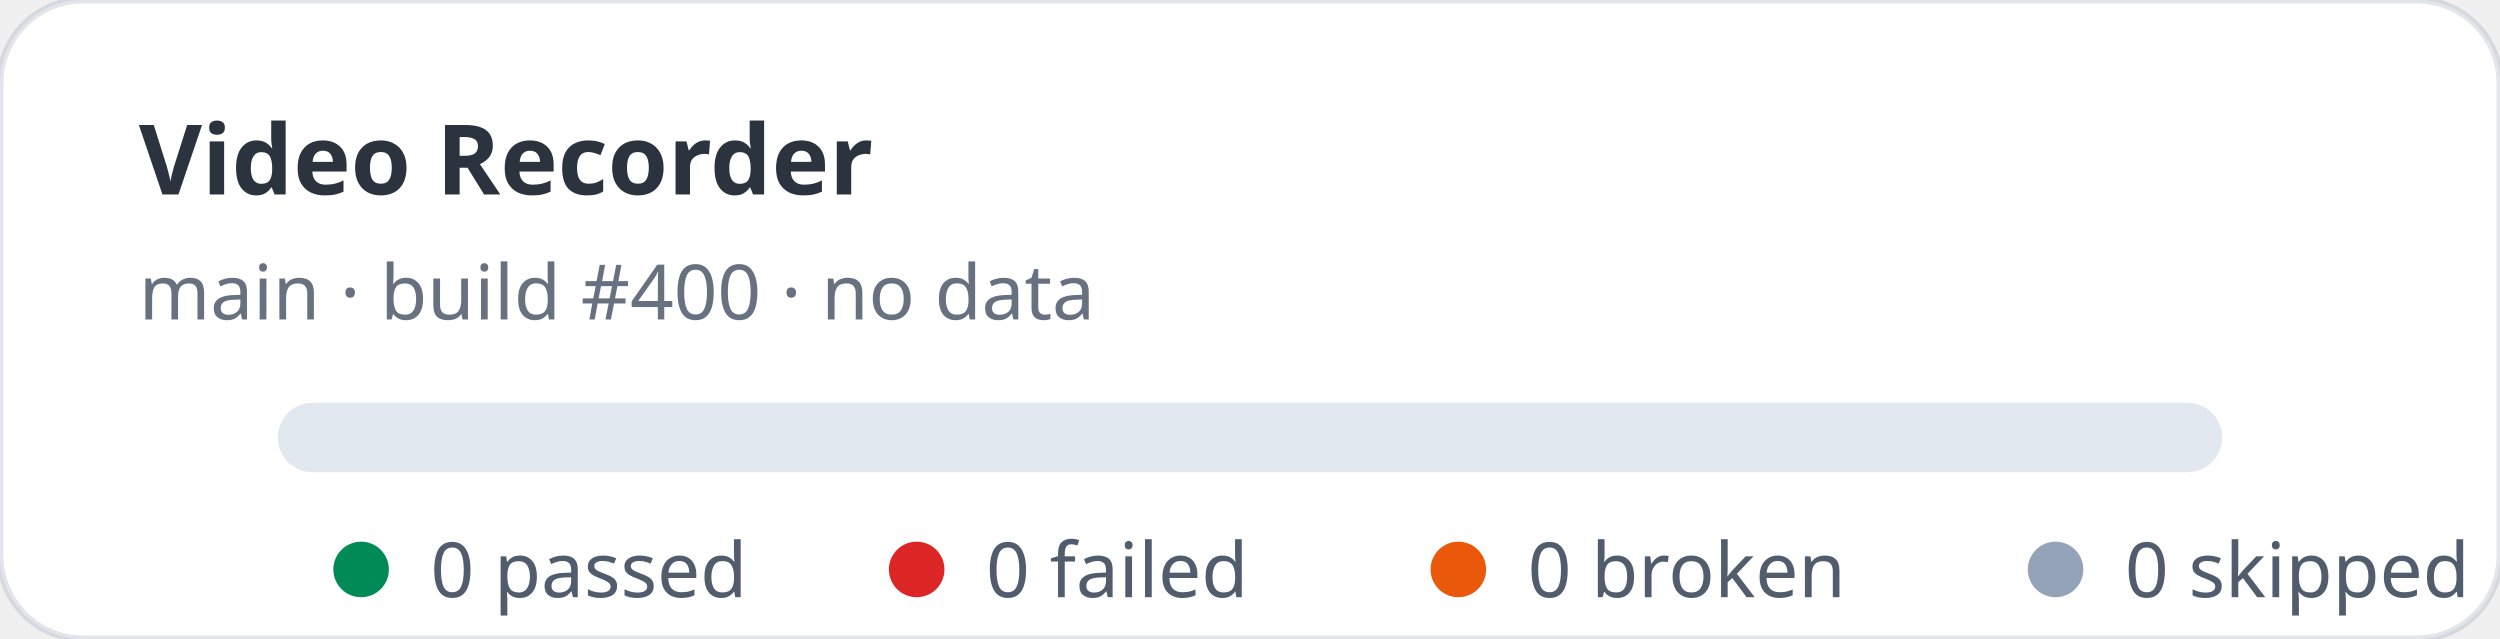
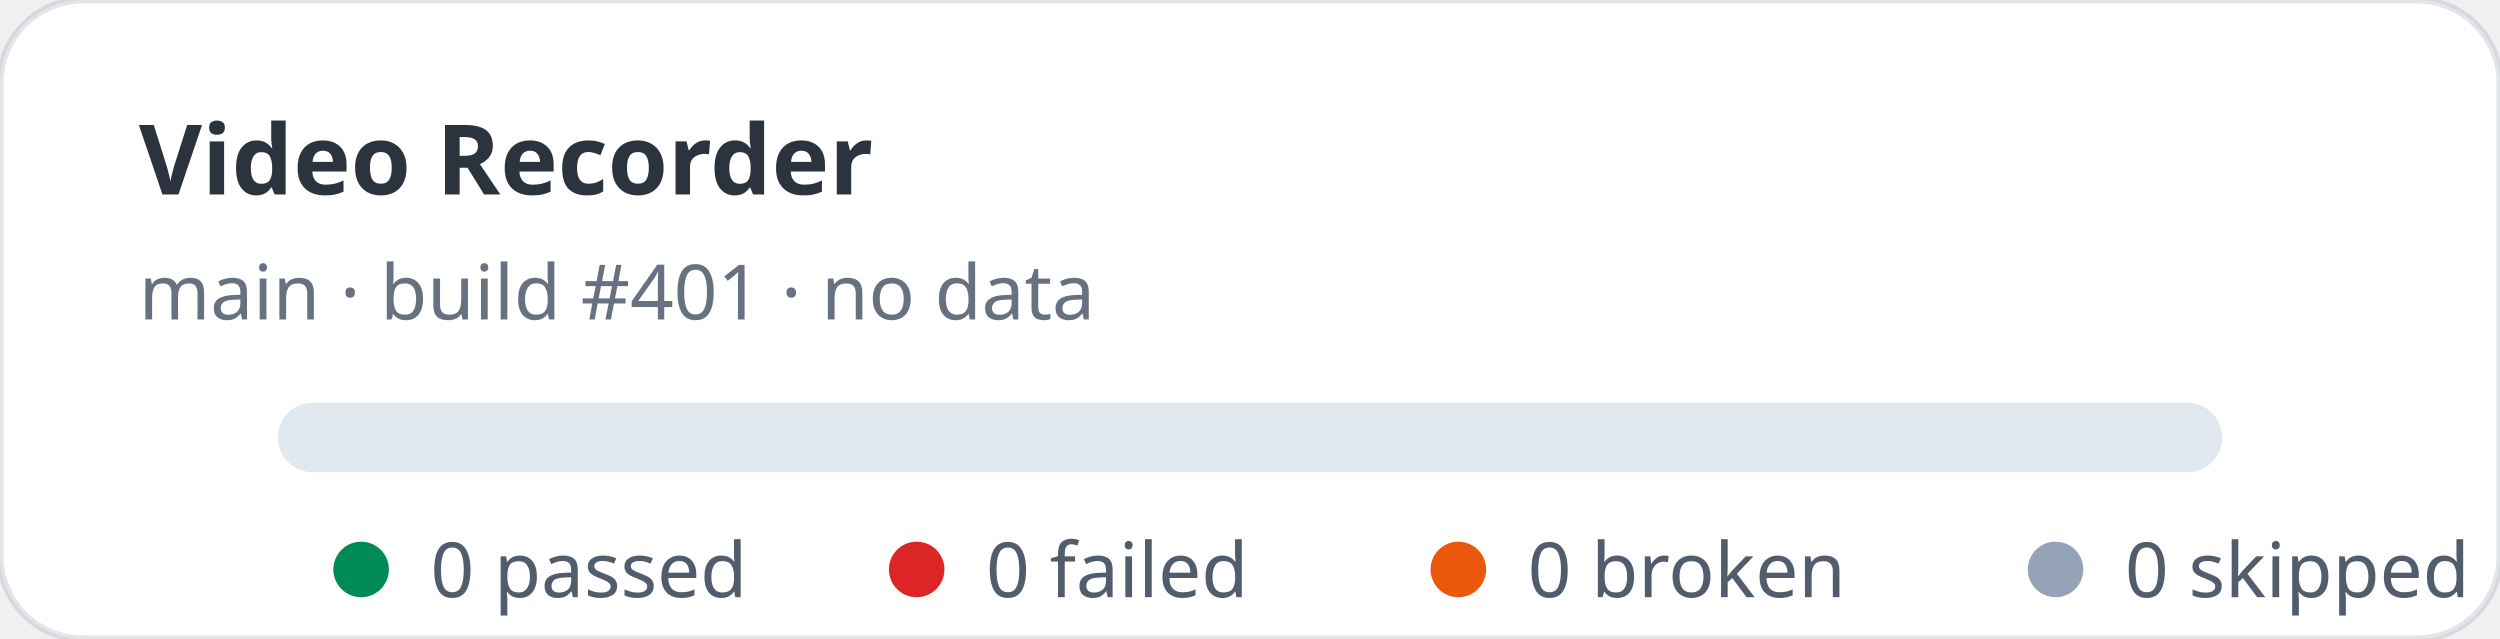
<svg xmlns="http://www.w3.org/2000/svg" width="360" height="92" viewBox="0 0 360 92" role="img" aria-label="Video Recorder stats: 0 passed, 0 failed">
  <rect width="360" height="92" rx="12" fill="#ffffff" stroke="rgba(11,48,86,0.12)" />
  <text x="20" y="28" fill="rgba(1,10,24,0.83)" font-family="ui-sans-serif,system-ui,sans-serif" font-size="14" font-weight="700">Video Recorder</text>
-   <text x="20" y="46" fill="rgba(2,19,44,0.6)" font-family="ui-sans-serif,system-ui,sans-serif" font-size="11">main · build #400 · no data</text>
+   <text x="20" y="46" fill="rgba(2,19,44,0.6)" font-family="ui-sans-serif,system-ui,sans-serif" font-size="11">main · build #401 · no data</text>
  <rect x="40" y="58" width="280" height="10" rx="5" fill="#e2e8f0" />
  <g font-family="ui-sans-serif,system-ui,sans-serif" font-size="11" fill="rgba(1,18,40,0.68)">
    <circle cx="52" cy="82" r="4" fill="#008a56" />
    <text x="62" y="86">0 passed</text>
    <circle cx="132" cy="82" r="4" fill="#dc2626" />
    <text x="142" y="86">0 failed</text>
    <circle cx="210" cy="82" r="4" fill="#ea580c" />
    <text x="220" y="86">0 broken</text>
    <circle cx="296" cy="82" r="4" fill="#94a3b8" />
    <text x="306" y="86">0 skipped</text>
  </g>
</svg>
